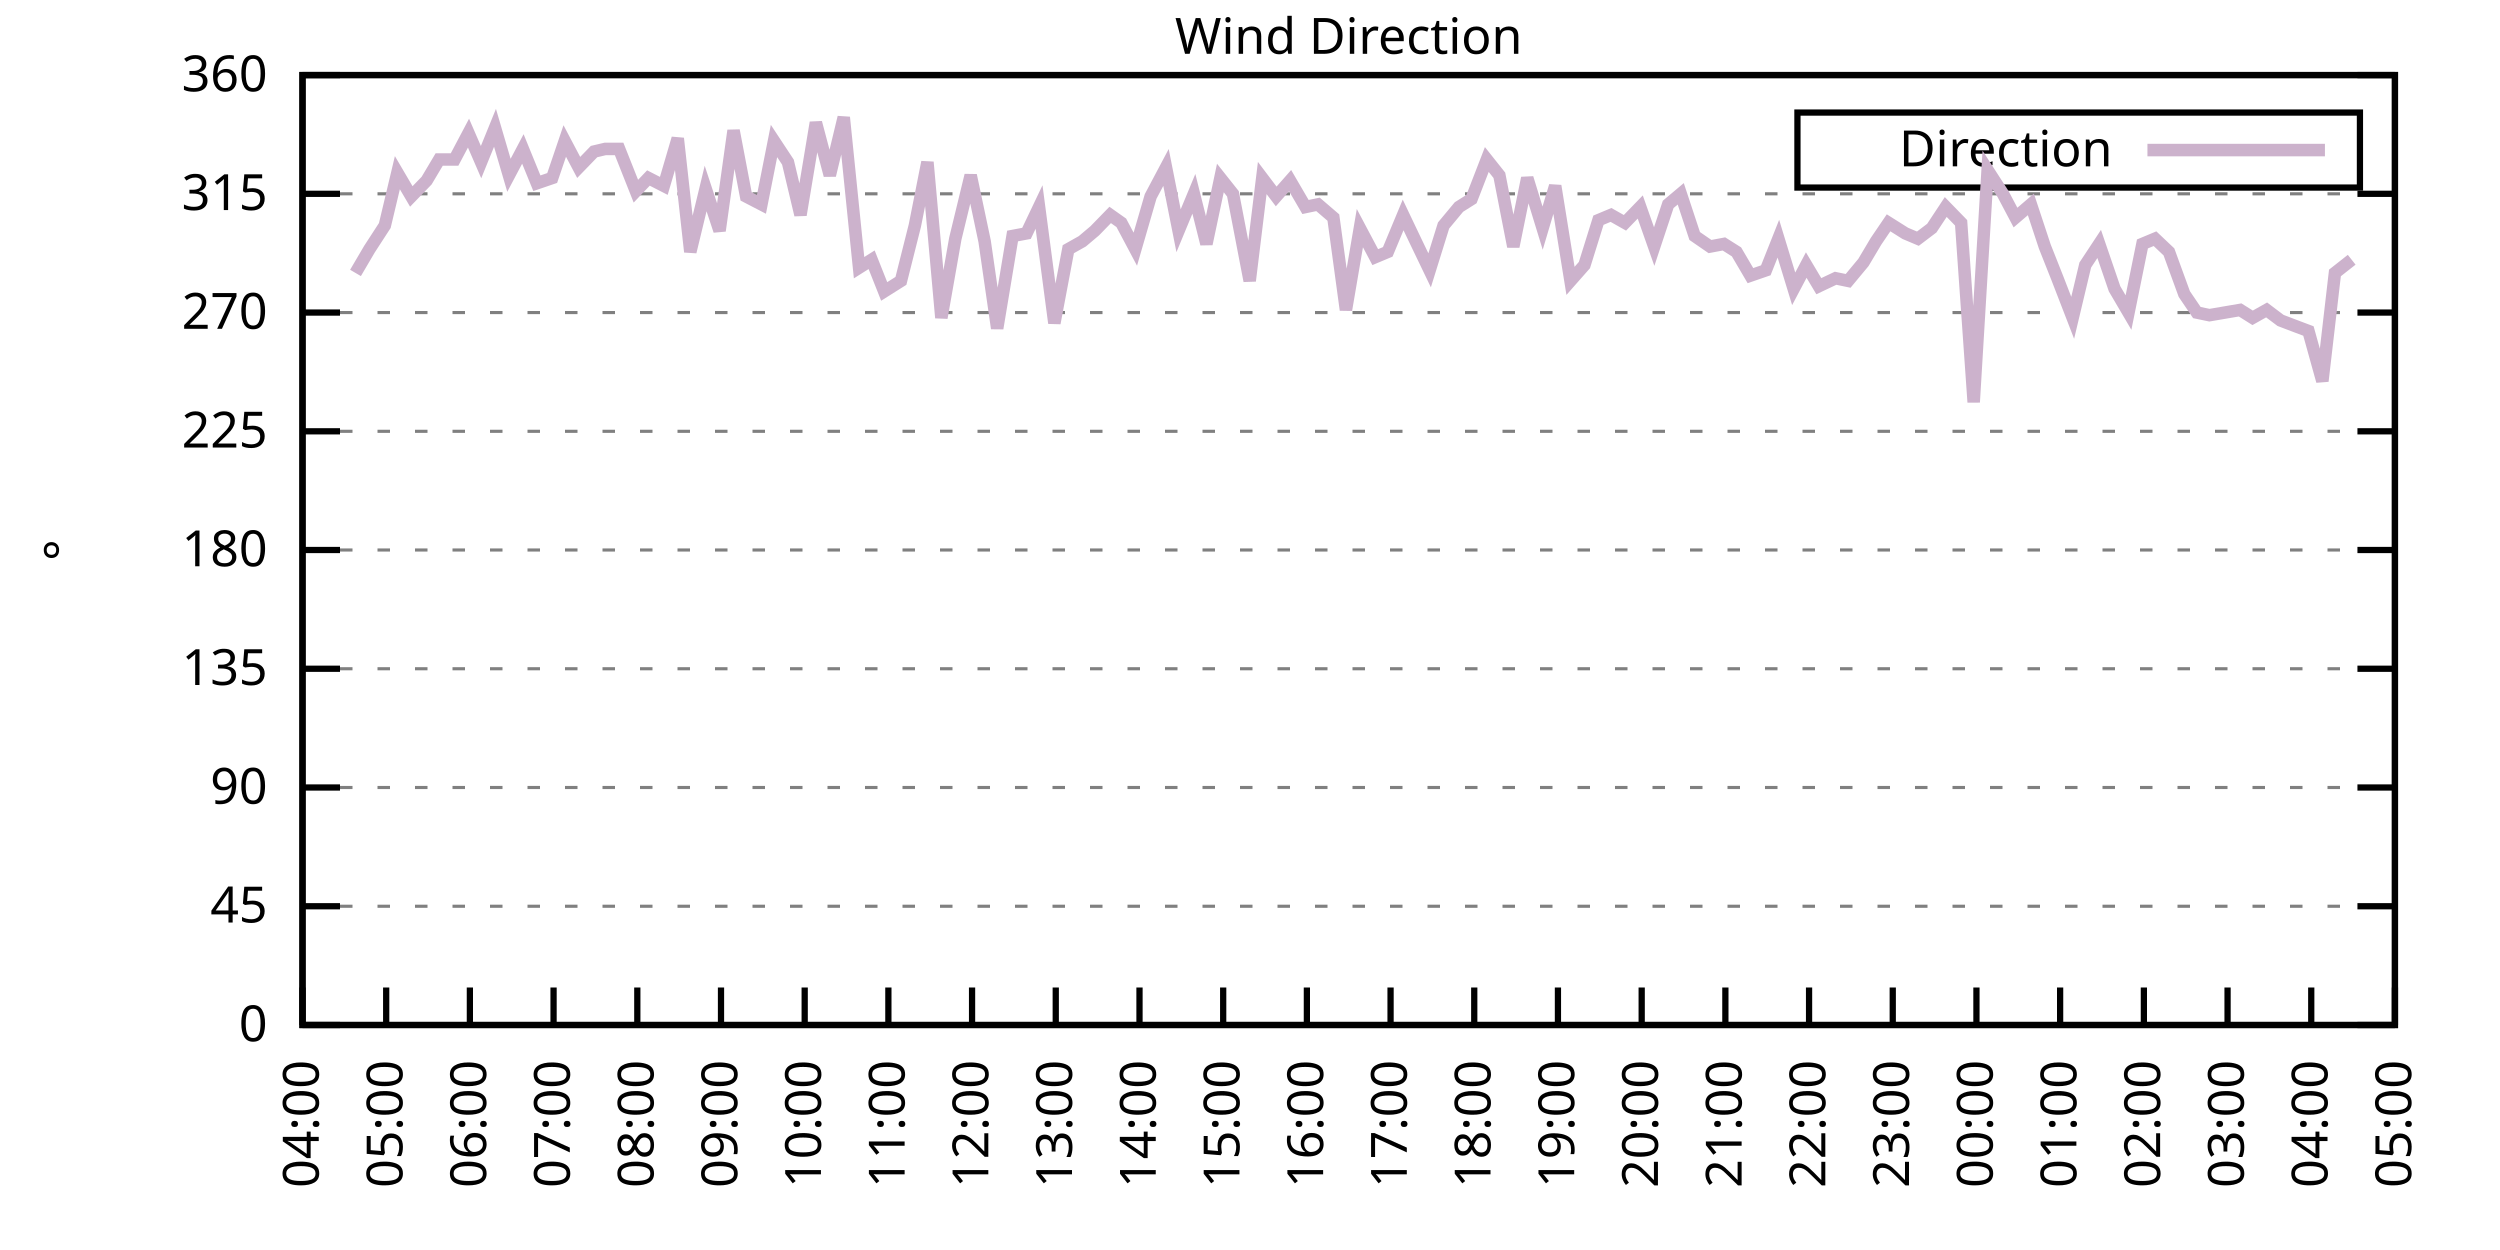
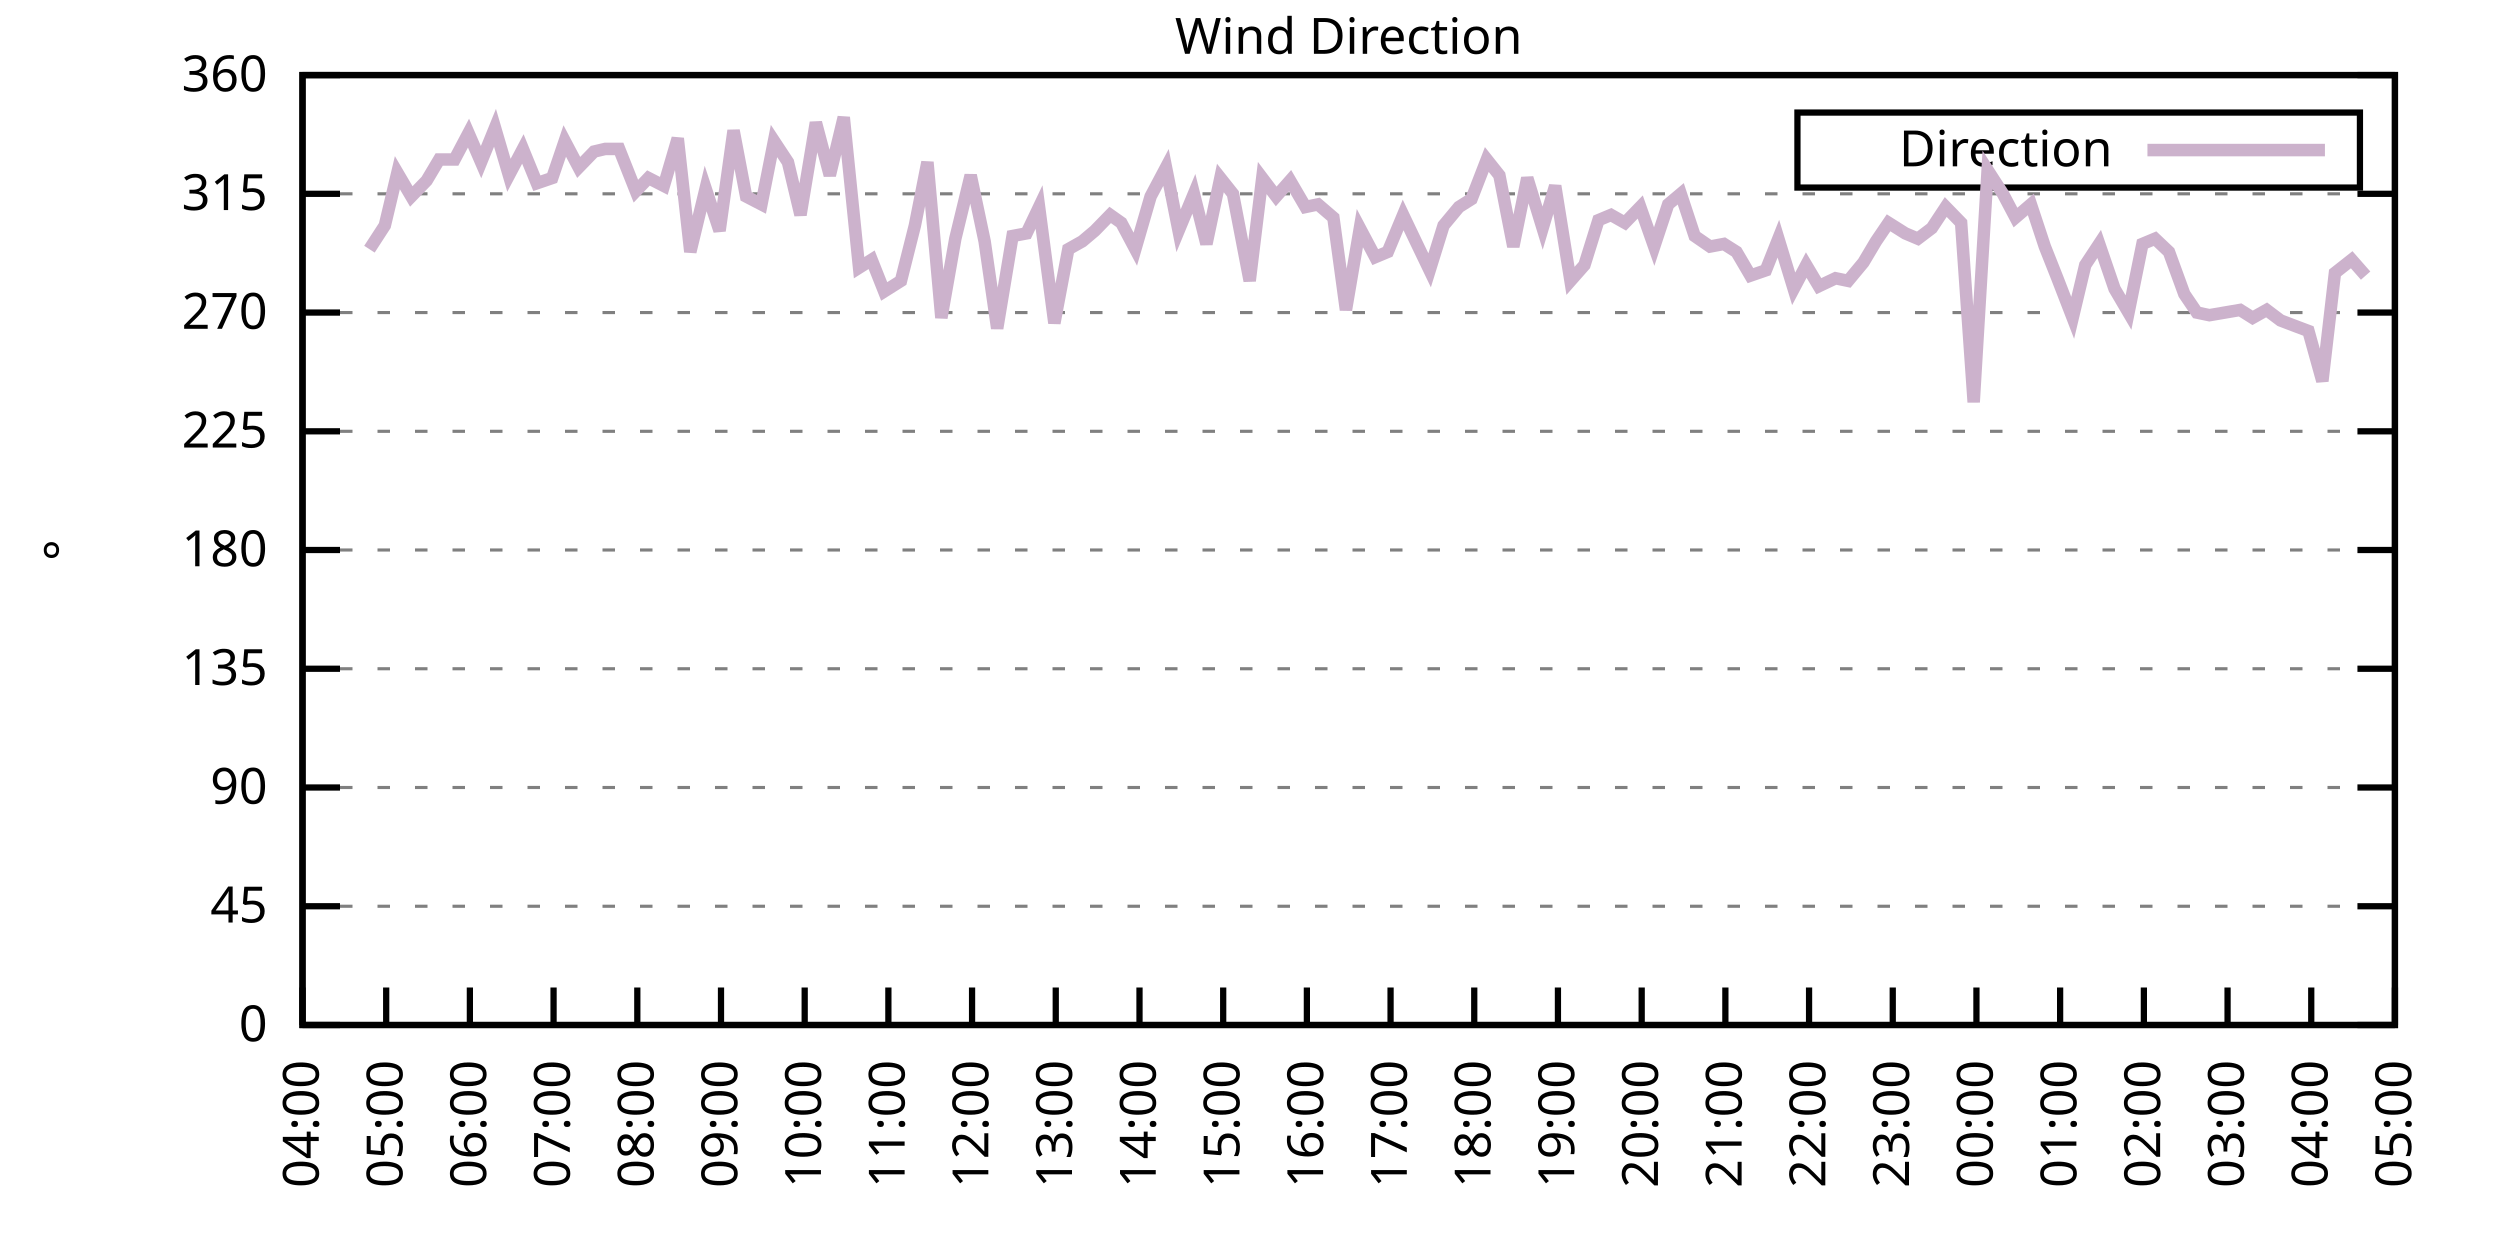
<svg xmlns="http://www.w3.org/2000/svg" xmlns:xlink="http://www.w3.org/1999/xlink" width="400" height="200" viewBox="0 0 400 200">
  <g id="gnuplot_canvas">
    <rect x="0" y="0" width="400" height="200" fill="none" />
    <defs>
      <circle id="gpDot" r="0.5" stroke-width="0.5" stroke="currentColor" />
      <path id="gpPt0" stroke-width="0.333" stroke="currentColor" d="M-1,0 h2 M0,-1 v2" />
      <path id="gpPt1" stroke-width="0.333" stroke="currentColor" d="M-1,-1 L1,1 M1,-1 L-1,1" />
      <path id="gpPt2" stroke-width="0.333" stroke="currentColor" d="M-1,0 L1,0 M0,-1 L0,1 M-1,-1 L1,1 M-1,1 L1,-1" />
      <rect id="gpPt3" stroke-width="0.333" stroke="currentColor" x="-1" y="-1" width="2" height="2" />
      <rect id="gpPt4" stroke-width="0.333" stroke="currentColor" fill="currentColor" x="-1" y="-1" width="2" height="2" />
      <circle id="gpPt5" stroke-width="0.333" stroke="currentColor" cx="0" cy="0" r="1" />
      <use xlink:href="#gpPt5" id="gpPt6" fill="currentColor" stroke="none" />
      <path id="gpPt7" stroke-width="0.333" stroke="currentColor" d="M0,-1.33 L-1.33,0.67 L1.33,0.67 z" />
      <use xlink:href="#gpPt7" id="gpPt8" fill="currentColor" stroke="none" />
      <use xlink:href="#gpPt7" id="gpPt9" stroke="currentColor" transform="rotate(180)" />
      <use xlink:href="#gpPt9" id="gpPt10" fill="currentColor" stroke="none" />
      <use xlink:href="#gpPt3" id="gpPt11" stroke="currentColor" transform="rotate(45)" />
      <use xlink:href="#gpPt11" id="gpPt12" fill="currentColor" stroke="none" />
      <path id="gpPt13" stroke-width="0.333" stroke="currentColor" d="M0,1.330 L1.265,0.411 L0.782,-1.067 L-0.782,-1.076 L-1.265,0.411 z" />
      <use xlink:href="#gpPt13" id="gpPt14" fill="currentColor" stroke="none" />
      <filter id="textbox" filterUnits="objectBoundingBox" x="0" y="0" height="1" width="1">
        <feFlood flood-color="white" flood-opacity="1" result="bgnd" />
        <feComposite in="SourceGraphic" in2="bgnd" operator="atop" />
      </filter>
      <filter id="greybox" filterUnits="objectBoundingBox" x="0" y="0" height="1" width="1">
        <feFlood flood-color="lightgrey" flood-opacity="1" result="grey" />
        <feComposite in="SourceGraphic" in2="grey" operator="atop" />
      </filter>
    </defs>
    <g fill="none" color="white" stroke="currentColor" stroke-width="1.00" stroke-linecap="butt" stroke-linejoin="miter">
</g>
    <g fill="none" color="black" stroke="currentColor" stroke-width="1.00" stroke-linecap="butt" stroke-linejoin="miter">
      <g stroke="none" shape-rendering="crispEdges">
        <polygon fill="rgb(255, 255, 255)" points="48.40,164.00 383.18,164.00 383.18,12.02 48.40,12.02 " />
      </g>
    </g>
    <g fill="none" color="black" stroke="currentColor" stroke-width="1.00" stroke-linecap="butt" stroke-linejoin="miter">
</g>
    <g fill="none" color="black" stroke="black" stroke-width="0.50" stroke-linecap="butt" stroke-linejoin="miter">
</g>
    <g fill="none" color="gray" stroke="currentColor" stroke-width="0.50" stroke-linecap="butt" stroke-linejoin="miter">
      <path stroke="gray" stroke-dasharray="2,4" class="gridline" d="M48.40,164.00 L383.19,164.00  " />
    </g>
    <g fill="none" color="gray" stroke="gray" stroke-width="1.00" stroke-linecap="butt" stroke-linejoin="miter">
</g>
    <g fill="none" color="black" stroke="currentColor" stroke-width="1.00" stroke-linecap="butt" stroke-linejoin="miter">
      <path stroke="black" d="M48.40,164.00 L54.40,164.00 M383.19,164.00 L377.19,164.00  " />
      <g transform="translate(42.80,166.60)" stroke="none" fill="black" font-family="Sans" font-size="8.00" text-anchor="end">
        <text>
          <tspan font-family="Sans"> 0</tspan>
        </text>
      </g>
    </g>
    <g fill="none" color="black" stroke="currentColor" stroke-width="1.00" stroke-linecap="butt" stroke-linejoin="miter">
</g>
    <g fill="none" color="black" stroke="black" stroke-width="0.50" stroke-linecap="butt" stroke-linejoin="miter">
</g>
    <g fill="none" color="gray" stroke="currentColor" stroke-width="0.50" stroke-linecap="butt" stroke-linejoin="miter">
      <path stroke="gray" stroke-dasharray="2,4" class="gridline" d="M48.40,145.00 L383.19,145.00  " />
    </g>
    <g fill="none" color="gray" stroke="gray" stroke-width="1.00" stroke-linecap="butt" stroke-linejoin="miter">
</g>
    <g fill="none" color="black" stroke="currentColor" stroke-width="1.00" stroke-linecap="butt" stroke-linejoin="miter">
      <path stroke="black" d="M48.40,145.00 L54.40,145.00 M383.19,145.00 L377.19,145.00  " />
      <g transform="translate(42.80,147.60)" stroke="none" fill="black" font-family="Sans" font-size="8.00" text-anchor="end">
        <text>
          <tspan font-family="Sans"> 45</tspan>
        </text>
      </g>
    </g>
    <g fill="none" color="black" stroke="currentColor" stroke-width="1.00" stroke-linecap="butt" stroke-linejoin="miter">
</g>
    <g fill="none" color="black" stroke="black" stroke-width="0.50" stroke-linecap="butt" stroke-linejoin="miter">
</g>
    <g fill="none" color="gray" stroke="currentColor" stroke-width="0.50" stroke-linecap="butt" stroke-linejoin="miter">
      <path stroke="gray" stroke-dasharray="2,4" class="gridline" d="M48.40,126.00 L383.19,126.00  " />
    </g>
    <g fill="none" color="gray" stroke="gray" stroke-width="1.00" stroke-linecap="butt" stroke-linejoin="miter">
</g>
    <g fill="none" color="black" stroke="currentColor" stroke-width="1.00" stroke-linecap="butt" stroke-linejoin="miter">
      <path stroke="black" d="M48.40,126.00 L54.40,126.00 M383.19,126.00 L377.19,126.00  " />
      <g transform="translate(42.80,128.60)" stroke="none" fill="black" font-family="Sans" font-size="8.00" text-anchor="end">
        <text>
          <tspan font-family="Sans"> 90</tspan>
        </text>
      </g>
    </g>
    <g fill="none" color="black" stroke="currentColor" stroke-width="1.00" stroke-linecap="butt" stroke-linejoin="miter">
</g>
    <g fill="none" color="black" stroke="black" stroke-width="0.50" stroke-linecap="butt" stroke-linejoin="miter">
</g>
    <g fill="none" color="gray" stroke="currentColor" stroke-width="0.50" stroke-linecap="butt" stroke-linejoin="miter">
      <path stroke="gray" stroke-dasharray="2,4" class="gridline" d="M48.40,107.00 L383.19,107.00  " />
    </g>
    <g fill="none" color="gray" stroke="gray" stroke-width="1.00" stroke-linecap="butt" stroke-linejoin="miter">
</g>
    <g fill="none" color="black" stroke="currentColor" stroke-width="1.00" stroke-linecap="butt" stroke-linejoin="miter">
      <path stroke="black" d="M48.40,107.00 L54.40,107.00 M383.19,107.00 L377.19,107.00  " />
      <g transform="translate(42.80,109.60)" stroke="none" fill="black" font-family="Sans" font-size="8.00" text-anchor="end">
        <text>
          <tspan font-family="Sans"> 135</tspan>
        </text>
      </g>
    </g>
    <g fill="none" color="black" stroke="currentColor" stroke-width="1.00" stroke-linecap="butt" stroke-linejoin="miter">
</g>
    <g fill="none" color="black" stroke="black" stroke-width="0.50" stroke-linecap="butt" stroke-linejoin="miter">
</g>
    <g fill="none" color="gray" stroke="currentColor" stroke-width="0.50" stroke-linecap="butt" stroke-linejoin="miter">
      <path stroke="gray" stroke-dasharray="2,4" class="gridline" d="M48.40,88.00 L383.19,88.00  " />
    </g>
    <g fill="none" color="gray" stroke="gray" stroke-width="1.00" stroke-linecap="butt" stroke-linejoin="miter">
</g>
    <g fill="none" color="black" stroke="currentColor" stroke-width="1.00" stroke-linecap="butt" stroke-linejoin="miter">
      <path stroke="black" d="M48.40,88.00 L54.40,88.00 M383.19,88.00 L377.19,88.00  " />
      <g transform="translate(42.80,90.60)" stroke="none" fill="black" font-family="Sans" font-size="8.00" text-anchor="end">
        <text>
          <tspan font-family="Sans"> 180</tspan>
        </text>
      </g>
    </g>
    <g fill="none" color="black" stroke="currentColor" stroke-width="1.00" stroke-linecap="butt" stroke-linejoin="miter">
</g>
    <g fill="none" color="black" stroke="black" stroke-width="0.50" stroke-linecap="butt" stroke-linejoin="miter">
</g>
    <g fill="none" color="gray" stroke="currentColor" stroke-width="0.50" stroke-linecap="butt" stroke-linejoin="miter">
      <path stroke="gray" stroke-dasharray="2,4" class="gridline" d="M48.40,69.01 L383.19,69.01  " />
    </g>
    <g fill="none" color="gray" stroke="gray" stroke-width="1.00" stroke-linecap="butt" stroke-linejoin="miter">
</g>
    <g fill="none" color="black" stroke="currentColor" stroke-width="1.00" stroke-linecap="butt" stroke-linejoin="miter">
      <path stroke="black" d="M48.40,69.01 L54.40,69.01 M383.19,69.01 L377.19,69.01  " />
      <g transform="translate(42.80,71.61)" stroke="none" fill="black" font-family="Sans" font-size="8.00" text-anchor="end">
        <text>
          <tspan font-family="Sans"> 225</tspan>
        </text>
      </g>
    </g>
    <g fill="none" color="black" stroke="currentColor" stroke-width="1.00" stroke-linecap="butt" stroke-linejoin="miter">
</g>
    <g fill="none" color="black" stroke="black" stroke-width="0.50" stroke-linecap="butt" stroke-linejoin="miter">
</g>
    <g fill="none" color="gray" stroke="currentColor" stroke-width="0.50" stroke-linecap="butt" stroke-linejoin="miter">
      <path stroke="gray" stroke-dasharray="2,4" class="gridline" d="M48.40,50.01 L383.19,50.01  " />
    </g>
    <g fill="none" color="gray" stroke="gray" stroke-width="1.00" stroke-linecap="butt" stroke-linejoin="miter">
</g>
    <g fill="none" color="black" stroke="currentColor" stroke-width="1.00" stroke-linecap="butt" stroke-linejoin="miter">
      <path stroke="black" d="M48.40,50.01 L54.40,50.01 M383.19,50.01 L377.19,50.01  " />
      <g transform="translate(42.80,52.61)" stroke="none" fill="black" font-family="Sans" font-size="8.00" text-anchor="end">
        <text>
          <tspan font-family="Sans"> 270</tspan>
        </text>
      </g>
    </g>
    <g fill="none" color="black" stroke="currentColor" stroke-width="1.00" stroke-linecap="butt" stroke-linejoin="miter">
</g>
    <g fill="none" color="black" stroke="black" stroke-width="0.50" stroke-linecap="butt" stroke-linejoin="miter">
</g>
    <g fill="none" color="gray" stroke="currentColor" stroke-width="0.50" stroke-linecap="butt" stroke-linejoin="miter">
      <path stroke="gray" stroke-dasharray="2,4" class="gridline" d="M48.40,31.01 L383.19,31.01  " />
    </g>
    <g fill="none" color="gray" stroke="gray" stroke-width="1.00" stroke-linecap="butt" stroke-linejoin="miter">
</g>
    <g fill="none" color="black" stroke="currentColor" stroke-width="1.00" stroke-linecap="butt" stroke-linejoin="miter">
      <path stroke="black" d="M48.40,31.01 L54.40,31.01 M383.19,31.01 L377.19,31.01  " />
      <g transform="translate(42.80,33.61)" stroke="none" fill="black" font-family="Sans" font-size="8.00" text-anchor="end">
        <text>
          <tspan font-family="Sans"> 315</tspan>
        </text>
      </g>
    </g>
    <g fill="none" color="black" stroke="currentColor" stroke-width="1.00" stroke-linecap="butt" stroke-linejoin="miter">
</g>
    <g fill="none" color="black" stroke="black" stroke-width="0.50" stroke-linecap="butt" stroke-linejoin="miter">
</g>
    <g fill="none" color="gray" stroke="currentColor" stroke-width="0.50" stroke-linecap="butt" stroke-linejoin="miter">
      <path stroke="gray" stroke-dasharray="2,4" class="gridline" d="M48.40,12.01 L383.19,12.01  " />
    </g>
    <g fill="none" color="gray" stroke="gray" stroke-width="1.00" stroke-linecap="butt" stroke-linejoin="miter">
</g>
    <g fill="none" color="black" stroke="currentColor" stroke-width="1.00" stroke-linecap="butt" stroke-linejoin="miter">
      <path stroke="black" d="M48.40,12.01 L54.40,12.01 M383.19,12.01 L377.19,12.01  " />
      <g transform="translate(42.80,14.61)" stroke="none" fill="black" font-family="Sans" font-size="8.00" text-anchor="end">
        <text>
          <tspan font-family="Sans"> 360</tspan>
        </text>
      </g>
    </g>
    <g fill="none" color="black" stroke="currentColor" stroke-width="1.00" stroke-linecap="butt" stroke-linejoin="miter">
      <path stroke="black" d="M48.40,164.00 L48.40,158.00  " />
      <g transform="translate(51.00,169.60) rotate(270.00)" stroke="none" fill="black" font-family="Sans" font-size="8.00" text-anchor="end">
        <text>
          <tspan font-family="Sans">04:00</tspan>
        </text>
      </g>
    </g>
    <g fill="none" color="black" stroke="currentColor" stroke-width="1.00" stroke-linecap="butt" stroke-linejoin="miter">
      <path stroke="black" d="M61.79,164.00 L61.79,158.00  " />
      <g transform="translate(64.39,169.60) rotate(270.00)" stroke="none" fill="black" font-family="Sans" font-size="8.00" text-anchor="end">
        <text>
          <tspan font-family="Sans">05:00</tspan>
        </text>
      </g>
    </g>
    <g fill="none" color="black" stroke="currentColor" stroke-width="1.00" stroke-linecap="butt" stroke-linejoin="miter">
      <path stroke="black" d="M75.18,164.00 L75.18,158.00  " />
      <g transform="translate(77.78,169.60) rotate(270.00)" stroke="none" fill="black" font-family="Sans" font-size="8.00" text-anchor="end">
        <text>
          <tspan font-family="Sans">06:00</tspan>
        </text>
      </g>
    </g>
    <g fill="none" color="black" stroke="currentColor" stroke-width="1.00" stroke-linecap="butt" stroke-linejoin="miter">
      <path stroke="black" d="M88.57,164.00 L88.57,158.00  " />
      <g transform="translate(91.17,169.60) rotate(270.00)" stroke="none" fill="black" font-family="Sans" font-size="8.00" text-anchor="end">
        <text>
          <tspan font-family="Sans">07:00</tspan>
        </text>
      </g>
    </g>
    <g fill="none" color="black" stroke="currentColor" stroke-width="1.00" stroke-linecap="butt" stroke-linejoin="miter">
      <path stroke="black" d="M101.97,164.00 L101.97,158.00  " />
      <g transform="translate(104.57,169.60) rotate(270.00)" stroke="none" fill="black" font-family="Sans" font-size="8.00" text-anchor="end">
        <text>
          <tspan font-family="Sans">08:00</tspan>
        </text>
      </g>
    </g>
    <g fill="none" color="black" stroke="currentColor" stroke-width="1.00" stroke-linecap="butt" stroke-linejoin="miter">
      <path stroke="black" d="M115.36,164.00 L115.36,158.00  " />
      <g transform="translate(117.96,169.60) rotate(270.00)" stroke="none" fill="black" font-family="Sans" font-size="8.00" text-anchor="end">
        <text>
          <tspan font-family="Sans">09:00</tspan>
        </text>
      </g>
    </g>
    <g fill="none" color="black" stroke="currentColor" stroke-width="1.00" stroke-linecap="butt" stroke-linejoin="miter">
      <path stroke="black" d="M128.75,164.00 L128.75,158.00  " />
      <g transform="translate(131.35,169.60) rotate(270.00)" stroke="none" fill="black" font-family="Sans" font-size="8.00" text-anchor="end">
        <text>
          <tspan font-family="Sans">10:00</tspan>
        </text>
      </g>
    </g>
    <g fill="none" color="black" stroke="currentColor" stroke-width="1.00" stroke-linecap="butt" stroke-linejoin="miter">
      <path stroke="black" d="M142.14,164.00 L142.14,158.00  " />
      <g transform="translate(144.74,169.60) rotate(270.00)" stroke="none" fill="black" font-family="Sans" font-size="8.00" text-anchor="end">
        <text>
          <tspan font-family="Sans">11:00</tspan>
        </text>
      </g>
    </g>
    <g fill="none" color="black" stroke="currentColor" stroke-width="1.00" stroke-linecap="butt" stroke-linejoin="miter">
      <path stroke="black" d="M155.53,164.00 L155.53,158.00  " />
      <g transform="translate(158.13,169.60) rotate(270.00)" stroke="none" fill="black" font-family="Sans" font-size="8.00" text-anchor="end">
        <text>
          <tspan font-family="Sans">12:00</tspan>
        </text>
      </g>
    </g>
    <g fill="none" color="black" stroke="currentColor" stroke-width="1.00" stroke-linecap="butt" stroke-linejoin="miter">
      <path stroke="black" d="M168.92,164.00 L168.92,158.00  " />
      <g transform="translate(171.52,169.60) rotate(270.00)" stroke="none" fill="black" font-family="Sans" font-size="8.00" text-anchor="end">
        <text>
          <tspan font-family="Sans">13:00</tspan>
        </text>
      </g>
    </g>
    <g fill="none" color="black" stroke="currentColor" stroke-width="1.00" stroke-linecap="butt" stroke-linejoin="miter">
      <path stroke="black" d="M182.32,164.00 L182.32,158.00  " />
      <g transform="translate(184.92,169.60) rotate(270.00)" stroke="none" fill="black" font-family="Sans" font-size="8.00" text-anchor="end">
        <text>
          <tspan font-family="Sans">14:00</tspan>
        </text>
      </g>
    </g>
    <g fill="none" color="black" stroke="currentColor" stroke-width="1.00" stroke-linecap="butt" stroke-linejoin="miter">
      <path stroke="black" d="M195.71,164.00 L195.71,158.00  " />
      <g transform="translate(198.31,169.60) rotate(270.00)" stroke="none" fill="black" font-family="Sans" font-size="8.00" text-anchor="end">
        <text>
          <tspan font-family="Sans">15:00</tspan>
        </text>
      </g>
    </g>
    <g fill="none" color="black" stroke="currentColor" stroke-width="1.00" stroke-linecap="butt" stroke-linejoin="miter">
      <path stroke="black" d="M209.10,164.00 L209.10,158.00  " />
      <g transform="translate(211.70,169.60) rotate(270.00)" stroke="none" fill="black" font-family="Sans" font-size="8.00" text-anchor="end">
        <text>
          <tspan font-family="Sans">16:00</tspan>
        </text>
      </g>
    </g>
    <g fill="none" color="black" stroke="currentColor" stroke-width="1.00" stroke-linecap="butt" stroke-linejoin="miter">
      <path stroke="black" d="M222.49,164.00 L222.49,158.00  " />
      <g transform="translate(225.09,169.60) rotate(270.00)" stroke="none" fill="black" font-family="Sans" font-size="8.00" text-anchor="end">
        <text>
          <tspan font-family="Sans">17:00</tspan>
        </text>
      </g>
    </g>
    <g fill="none" color="black" stroke="currentColor" stroke-width="1.00" stroke-linecap="butt" stroke-linejoin="miter">
      <path stroke="black" d="M235.88,164.00 L235.88,158.00  " />
      <g transform="translate(238.48,169.60) rotate(270.00)" stroke="none" fill="black" font-family="Sans" font-size="8.00" text-anchor="end">
        <text>
          <tspan font-family="Sans">18:00</tspan>
        </text>
      </g>
    </g>
    <g fill="none" color="black" stroke="currentColor" stroke-width="1.00" stroke-linecap="butt" stroke-linejoin="miter">
      <path stroke="black" d="M249.27,164.00 L249.27,158.00  " />
      <g transform="translate(251.87,169.60) rotate(270.00)" stroke="none" fill="black" font-family="Sans" font-size="8.00" text-anchor="end">
        <text>
          <tspan font-family="Sans">19:00</tspan>
        </text>
      </g>
    </g>
    <g fill="none" color="black" stroke="currentColor" stroke-width="1.00" stroke-linecap="butt" stroke-linejoin="miter">
      <path stroke="black" d="M262.67,164.00 L262.67,158.00  " />
      <g transform="translate(265.27,169.60) rotate(270.00)" stroke="none" fill="black" font-family="Sans" font-size="8.00" text-anchor="end">
        <text>
          <tspan font-family="Sans">20:00</tspan>
        </text>
      </g>
    </g>
    <g fill="none" color="black" stroke="currentColor" stroke-width="1.00" stroke-linecap="butt" stroke-linejoin="miter">
      <path stroke="black" d="M276.06,164.00 L276.06,158.00  " />
      <g transform="translate(278.66,169.60) rotate(270.00)" stroke="none" fill="black" font-family="Sans" font-size="8.00" text-anchor="end">
        <text>
          <tspan font-family="Sans">21:00</tspan>
        </text>
      </g>
    </g>
    <g fill="none" color="black" stroke="currentColor" stroke-width="1.00" stroke-linecap="butt" stroke-linejoin="miter">
      <path stroke="black" d="M289.45,164.00 L289.45,158.00  " />
      <g transform="translate(292.05,169.60) rotate(270.00)" stroke="none" fill="black" font-family="Sans" font-size="8.00" text-anchor="end">
        <text>
          <tspan font-family="Sans">22:00</tspan>
        </text>
      </g>
    </g>
    <g fill="none" color="black" stroke="currentColor" stroke-width="1.00" stroke-linecap="butt" stroke-linejoin="miter">
      <path stroke="black" d="M302.84,164.00 L302.84,158.00  " />
      <g transform="translate(305.44,169.60) rotate(270.00)" stroke="none" fill="black" font-family="Sans" font-size="8.00" text-anchor="end">
        <text>
          <tspan font-family="Sans">23:00</tspan>
        </text>
      </g>
    </g>
    <g fill="none" color="black" stroke="currentColor" stroke-width="1.00" stroke-linecap="butt" stroke-linejoin="miter">
      <path stroke="black" d="M316.23,164.00 L316.23,158.00  " />
      <g transform="translate(318.83,169.60) rotate(270.00)" stroke="none" fill="black" font-family="Sans" font-size="8.00" text-anchor="end">
        <text>
          <tspan font-family="Sans">00:00</tspan>
        </text>
      </g>
    </g>
    <g fill="none" color="black" stroke="currentColor" stroke-width="1.00" stroke-linecap="butt" stroke-linejoin="miter">
      <path stroke="black" d="M329.62,164.00 L329.62,158.00  " />
      <g transform="translate(332.22,169.60) rotate(270.00)" stroke="none" fill="black" font-family="Sans" font-size="8.00" text-anchor="end">
        <text>
          <tspan font-family="Sans">01:00</tspan>
        </text>
      </g>
    </g>
    <g fill="none" color="black" stroke="currentColor" stroke-width="1.00" stroke-linecap="butt" stroke-linejoin="miter">
      <path stroke="black" d="M343.02,164.00 L343.02,158.00  " />
      <g transform="translate(345.62,169.60) rotate(270.00)" stroke="none" fill="black" font-family="Sans" font-size="8.00" text-anchor="end">
        <text>
          <tspan font-family="Sans">02:00</tspan>
        </text>
      </g>
    </g>
    <g fill="none" color="black" stroke="currentColor" stroke-width="1.00" stroke-linecap="butt" stroke-linejoin="miter">
      <path stroke="black" d="M356.41,164.00 L356.41,158.00  " />
      <g transform="translate(359.01,169.60) rotate(270.00)" stroke="none" fill="black" font-family="Sans" font-size="8.00" text-anchor="end">
        <text>
          <tspan font-family="Sans">03:00</tspan>
        </text>
      </g>
    </g>
    <g fill="none" color="black" stroke="currentColor" stroke-width="1.00" stroke-linecap="butt" stroke-linejoin="miter">
      <path stroke="black" d="M369.80,164.00 L369.80,158.00  " />
      <g transform="translate(372.40,169.60) rotate(270.00)" stroke="none" fill="black" font-family="Sans" font-size="8.00" text-anchor="end">
        <text>
          <tspan font-family="Sans">04:00</tspan>
        </text>
      </g>
    </g>
    <g fill="none" color="black" stroke="currentColor" stroke-width="1.00" stroke-linecap="butt" stroke-linejoin="miter">
      <path stroke="black" d="M383.19,164.00 L383.19,158.00  " />
      <g transform="translate(385.79,169.60) rotate(270.00)" stroke="none" fill="black" font-family="Sans" font-size="8.00" text-anchor="end">
        <text>
          <tspan font-family="Sans">05:00</tspan>
        </text>
      </g>
    </g>
    <g fill="none" color="black" stroke="currentColor" stroke-width="1.00" stroke-linecap="butt" stroke-linejoin="miter">
</g>
    <g fill="none" color="black" stroke="currentColor" stroke-width="1.00" stroke-linecap="butt" stroke-linejoin="miter">
      <path stroke="black" d="M48.40,12.01 L48.40,164.00 L383.19,164.00 L383.19,12.01 L48.40,12.01 Z  " />
    </g>
    <g fill="none" color="black" stroke="currentColor" stroke-width="1.00" stroke-linecap="butt" stroke-linejoin="miter">
</g>
    <g fill="none" color="black" stroke="currentColor" stroke-width="1.00" stroke-linecap="butt" stroke-linejoin="miter">
      <path stroke="black" d="M287.59,30.01 L287.59,18.01 L377.59,18.01 L377.59,30.01 L287.59,30.01 Z  " />
    </g>
    <g id="Wind_direction_plot_1">
      <g fill="none" color="white" stroke="black" stroke-width="2.00" stroke-linecap="butt" stroke-linejoin="miter">
</g>
      <g fill="none" color="black" stroke="currentColor" stroke-width="2.00" stroke-linecap="butt" stroke-linejoin="miter">
        <g transform="translate(337.99,26.61)" stroke="none" fill="black" font-family="Sans" font-size="8.00" text-anchor="end">
          <text>
            <tspan font-family="Sans">Direction</tspan>
          </text>
        </g>
      </g>
      <g fill="none" color="black" stroke="currentColor" stroke-width="2.00" stroke-linecap="butt" stroke-linejoin="miter">
-         <path stroke="rgb(204, 178, 204)" d="M343.59,24.01 L371.99,24.01 M56.88,43.67 L59.11,39.87 L61.57,36.08 L63.58,27.63 L65.81,31.43 L68.26,28.90   L70.27,25.52 L72.73,25.52 L74.96,21.30 L76.97,25.94 L79.20,20.45 L81.43,28.05 L83.66,23.83 L85.90,29.32   L88.35,28.48 L90.36,22.56 L92.59,26.79 L95.05,24.25 L96.83,23.83 L99.06,23.83 L101.74,30.59 L103.75,28.48   L106.21,29.74 L108.44,22.14 L110.45,40.30 L112.90,30.16 L115.13,36.92 L117.37,20.88 L119.38,31.43 L121.83,32.70   L123.84,22.56 L126.07,25.94 L128.08,34.39 L130.54,19.61 L132.77,28.05 L135.00,18.77 L137.45,42.83 L139.46,41.56   L141.47,46.63 L144.15,44.94 L146.38,36.08 L148.39,25.94 L150.62,50.85 L152.85,38.19 L155.31,28.05 L157.54,38.61   L159.55,52.54 L162.01,37.76 L164.24,37.34 L166.25,33.12 L168.70,51.70 L170.93,39.87 L173.17,38.61 L175.17,36.92   L177.63,34.39 L179.41,35.65 L181.65,39.87 L184.10,31.43 L186.56,26.79 L188.57,36.92 L191.02,31.01 L193.03,39.03   L195.26,28.48 L197.27,31.01 L199.95,44.94 L201.96,28.48 L204.19,31.43 L206.42,28.90 L208.88,33.12 L210.88,32.70   L213.34,34.81 L215.35,49.59 L217.58,36.50 L220.04,41.14 L222.04,40.30 L224.50,34.39 L226.51,38.61 L228.74,43.25   L230.97,36.08 L233.43,33.12 L235.44,31.85 L237.89,25.52 L239.90,28.05 L242.13,39.45 L244.36,28.48 L246.82,36.50   L248.83,29.74 L251.28,44.94 L253.51,42.41 L255.75,35.23 L257.76,34.39 L259.99,35.65 L262.44,33.12 L264.67,39.45   L266.91,32.70 L268.92,31.01 L271.15,37.76 L273.60,39.45 L275.83,39.03 L277.84,40.30 L280.07,44.10 L282.53,43.25   L284.54,38.19 L286.99,46.21 L289.00,42.41 L291.01,45.79 L293.69,44.52 L295.70,44.94 L298.15,41.99 L300.16,38.61   L302.17,35.65 L304.85,37.34 L306.86,38.19 L309.09,36.50 L311.32,33.12 L313.78,35.65 L315.79,64.36 L318.02,27.21   L320.47,31.01 L322.48,34.81 L324.94,32.70 L327.17,39.45 L329.18,44.52 L331.63,50.85 L333.64,42.41 L335.87,39.03   L338.33,46.21 L340.56,50.01 L342.79,39.03 L344.80,38.19 L347.03,40.30 L349.49,47.05 L351.50,50.01 L353.51,50.43   L355.96,50.01 L358.42,49.59 L360.42,50.85 L362.66,49.59 L364.89,51.27 L367.12,52.12 L369.35,52.96 L371.58,60.98   L373.59,43.67 L376.27,41.56  " />
+         <path stroke="rgb(204, 178, 204)" d="M343.59,24.01 L371.99,24.01 M59.11,39.87 L61.57,36.08 L63.58,27.63 L65.81,31.43 L68.26,28.90 L70.27,25.52   L72.73,25.52 L74.96,21.30 L76.97,25.94 L79.20,20.45 L81.43,28.05 L83.66,23.83 L85.90,29.32 L88.35,28.48   L90.36,22.56 L92.59,26.79 L95.05,24.25 L96.83,23.83 L99.06,23.83 L101.74,30.59 L103.75,28.48 L106.21,29.74   L108.44,22.14 L110.45,40.30 L112.90,30.16 L115.13,36.92 L117.37,20.88 L119.38,31.43 L121.83,32.70 L123.84,22.56   L126.07,25.94 L128.08,34.39 L130.54,19.61 L132.77,28.05 L135.00,18.77 L137.45,42.83 L139.46,41.56 L141.47,46.63   L144.15,44.94 L146.38,36.08 L148.39,25.94 L150.62,50.85 L152.85,38.19 L155.31,28.05 L157.54,38.61 L159.55,52.54   L162.01,37.76 L164.24,37.34 L166.25,33.12 L168.70,51.70 L170.93,39.87 L173.17,38.61 L175.17,36.92 L177.63,34.39   L179.41,35.65 L181.65,39.87 L184.10,31.43 L186.56,26.79 L188.57,36.92 L191.02,31.01 L193.03,39.03 L195.26,28.48   L197.27,31.01 L199.95,44.94 L201.96,28.48 L204.19,31.43 L206.42,28.90 L208.88,33.12 L210.88,32.70 L213.34,34.81   L215.35,49.59 L217.58,36.50 L220.04,41.14 L222.04,40.30 L224.50,34.39 L226.51,38.61 L228.74,43.25 L230.97,36.08   L233.43,33.12 L235.44,31.85 L237.89,25.52 L239.90,28.05 L242.13,39.45 L244.36,28.48 L246.82,36.50 L248.83,29.74   L251.28,44.94 L253.51,42.41 L255.75,35.23 L257.76,34.39 L259.99,35.65 L262.44,33.12 L264.67,39.45 L266.91,32.70   L268.92,31.01 L271.15,37.76 L273.60,39.45 L275.83,39.03 L277.84,40.30 L280.07,44.10 L282.53,43.25 L284.54,38.19   L286.99,46.21 L289.00,42.41 L291.01,45.79 L293.69,44.52 L295.70,44.94 L298.15,41.99 L300.16,38.61 L302.17,35.65   L304.85,37.34 L306.86,38.19 L309.09,36.50 L311.32,33.12 L313.78,35.65 L315.79,64.36 L318.02,27.21 L320.47,31.01   L322.48,34.81 L324.94,32.70 L327.17,39.45 L329.18,44.52 L331.63,50.85 L333.64,42.41 L335.87,39.03 L338.33,46.21   L340.56,50.01 L342.79,39.03 L344.80,38.19 L347.03,40.30 L349.49,47.05 L351.50,50.01 L353.51,50.43 L355.96,50.01   L358.42,49.59 L360.42,50.85 L362.66,49.59 L364.89,51.27 L367.12,52.12 L369.35,52.96 L371.58,60.98 L373.59,43.67   L376.27,41.56 L378.50,44.10  " />
      </g>
    </g>
    <g fill="none" color="black" stroke="currentColor" stroke-width="2.00" stroke-linecap="butt" stroke-linejoin="miter">
</g>
    <g fill="none" color="black" stroke="black" stroke-width="1.00" stroke-linecap="butt" stroke-linejoin="miter">
</g>
    <g fill="none" color="black" stroke="currentColor" stroke-width="1.00" stroke-linecap="butt" stroke-linejoin="miter">
      <path stroke="black" d="M48.40,12.01 L48.40,164.00 L383.19,164.00 L383.19,12.01 L48.40,12.01 Z  " />
      <g transform="translate(12.80,88.01) rotate(270.00)" stroke="none" fill="black" font-family="Sans" font-size="8.00" text-anchor="middle">
        <text>
          <tspan font-family="Sans">°</tspan>
        </text>
      </g>
    </g>
    <g fill="none" color="black" stroke="currentColor" stroke-width="1.00" stroke-linecap="butt" stroke-linejoin="miter">
</g>
    <g fill="none" color="black" stroke="currentColor" stroke-width="1.00" stroke-linecap="butt" stroke-linejoin="miter">
      <g transform="translate(215.79,8.61)" stroke="none" fill="black" font-family="Sans" font-size="8.00" text-anchor="middle">
        <text>
          <tspan font-family="Sans">Wind Direction</tspan>
        </text>
      </g>
    </g>
    <g fill="none" color="black" stroke="currentColor" stroke-width="1.00" stroke-linecap="butt" stroke-linejoin="miter">
</g>
  </g>
</svg>
